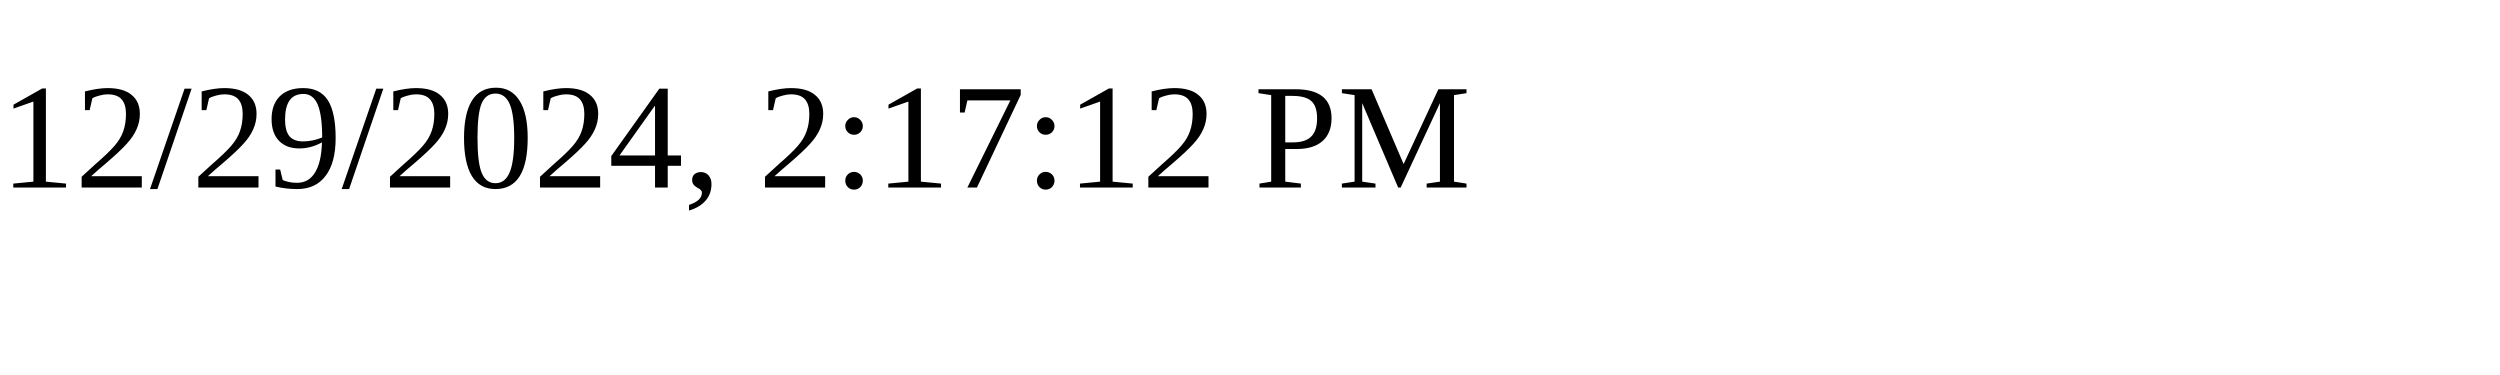
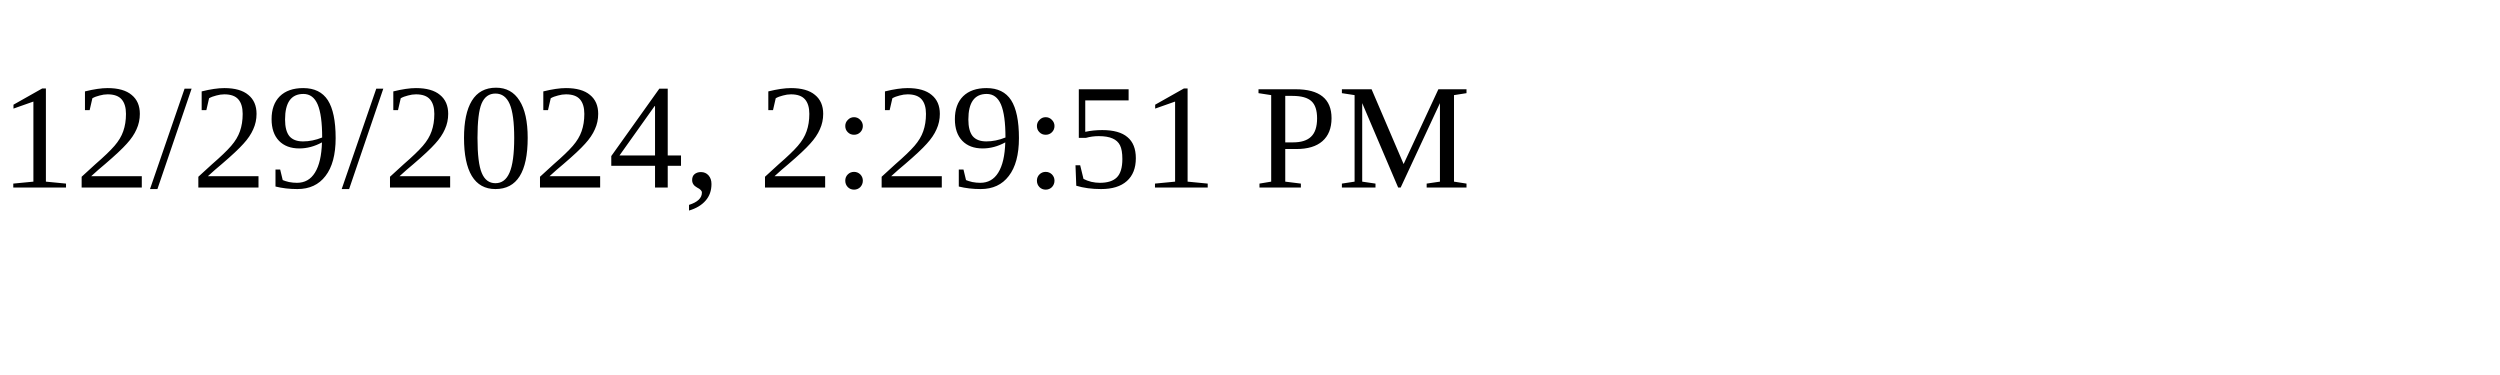
<svg xmlns="http://www.w3.org/2000/svg" height="30" width="200">
-   <text x="0" y="15">12/29/2024, 2:17:12 PM</text>
+   <text x="0" y="15">12/29/2024, 2:29:51 PM</text>
</svg>
